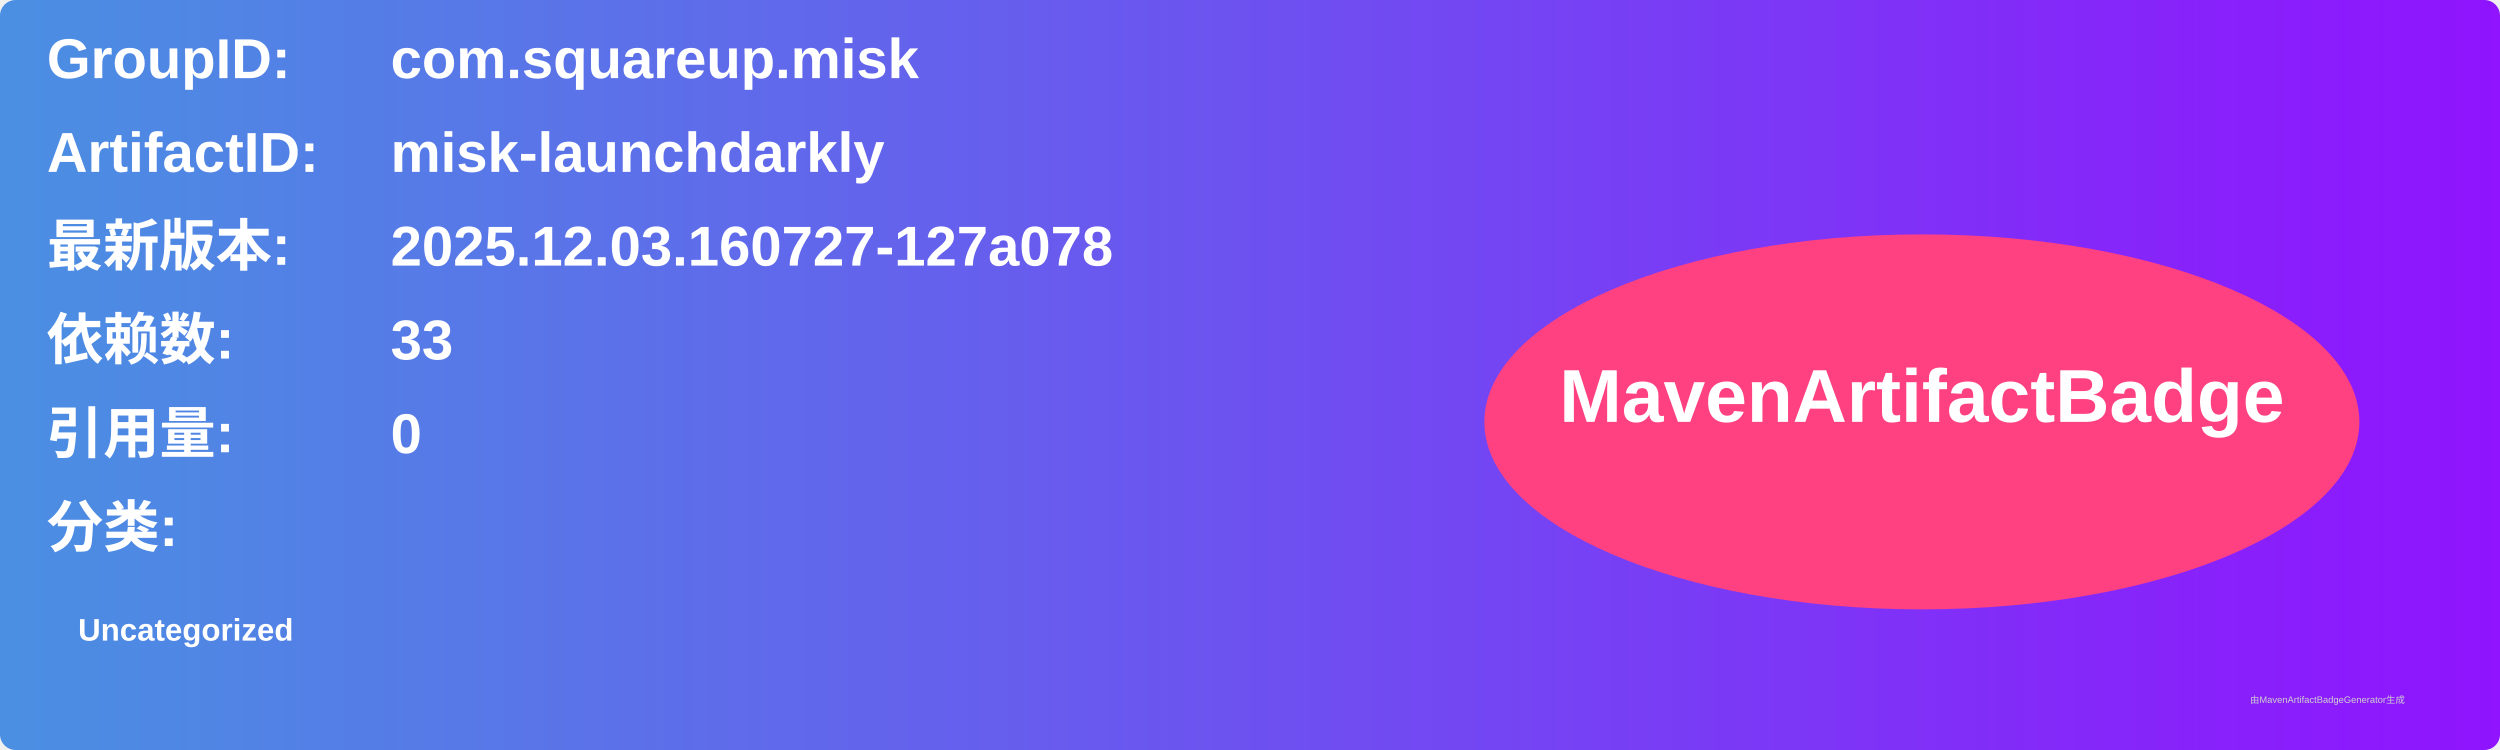
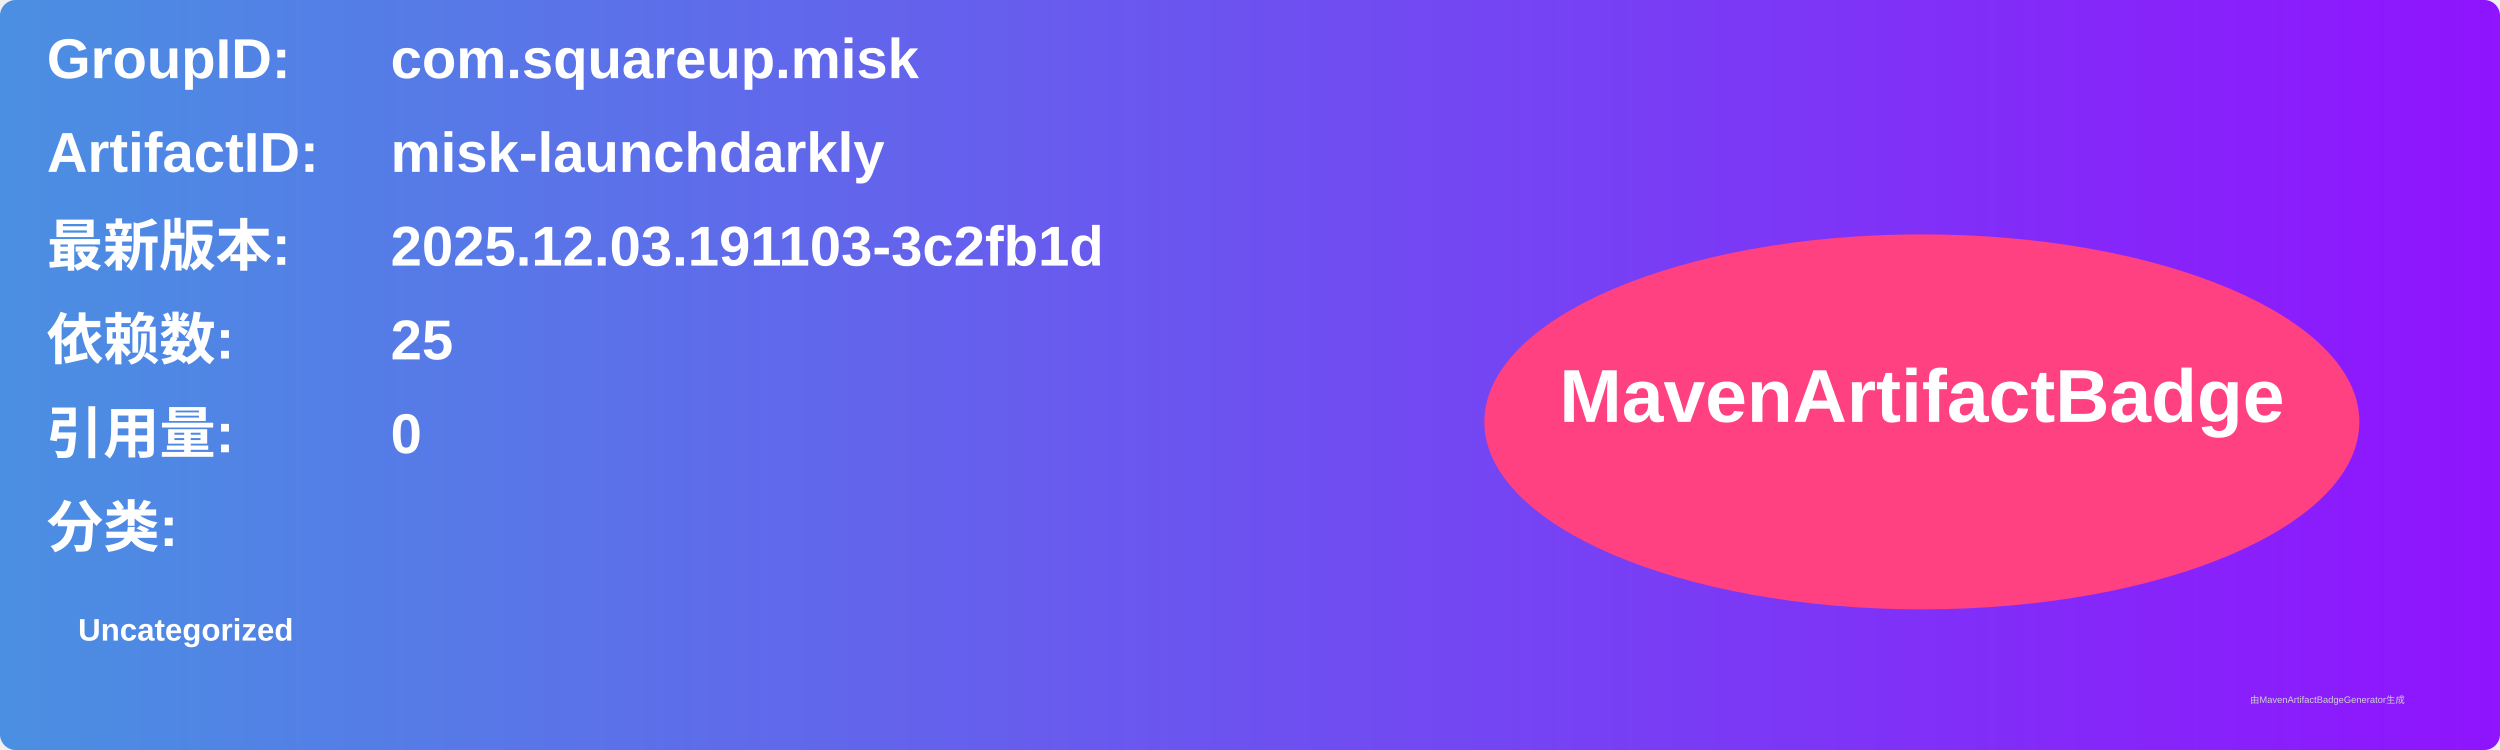
<svg xmlns="http://www.w3.org/2000/svg" width="800" height="240" viewBox="0 0 800 240">
  <linearGradient id="grad" x1="0%" y1="0%" x2="100%" y2="0%">
    <stop offset="0%" stop-color="#4a90e2" />
    <stop offset="100%" stop-color="#9013fe" />
  </linearGradient>
  <rect width="100%" height="100%" rx="5" ry="5" fill="url(#grad)" />
  <g transform="translate(15, 15)">
    <text x="0" y="10" font-family="Arial" font-size="18" fill="white" font-weight="bold" width="260">GroupID:</text>
    <text x="110" y="10" font-family="Arial" font-size="18" fill="white" font-weight="bold" width="460">com.squareup.misk</text>
    <text x="0" y="40" font-family="Arial" font-size="18" fill="white" font-weight="bold" width="260">ArtifactID:</text>
    <text x="110" y="40" font-family="Arial" font-size="18" fill="white" font-weight="bold" width="460">misk-launchdarkly</text>
    <text x="0" y="70" font-family="Arial" font-size="18" fill="white" font-weight="bold">最新版本:</text>
    <text x="110" y="70" font-family="Arial" font-size="18" fill="white" font-weight="bold">
-       <tspan font-weight="bold">2025.12.03.160727-127a078</tspan>
+       <tspan font-weight="bold">2025.12.03.191103-3c2fb1d</tspan>
    </text>
    <text x="0" y="100" font-family="Arial" font-size="18" fill="white" font-weight="bold">依赖数: </text>
    <text x="110" y="100" font-family="Arial" font-size="18" fill="white">
-       <tspan font-weight="bold">33</tspan>
+       <tspan font-weight="bold">25</tspan>
    </text>
    <text x="0" y="130" font-family="Arial" font-size="18" fill="white" font-weight="bold">引用量: </text>
    <text x="110" y="130" font-family="Arial" font-size="18" fill="white">
      <tspan font-weight="bold">0</tspan>
    </text>
    <text x="0" y="160" font-family="Arial" font-size="18" fill="white" font-weight="bold">分类:</text>
    <text x="10" y="190" font-family="Arial" font-size="10" fill="white">
      <tspan font-weight="bold">Uncategorized</tspan>
    </text>
    <ellipse cx="600" cy="120" rx="140" ry="60" fill="#ff4081" />
    <text x="600" y="120" text-anchor="middle" font-family="Arial" font-size="24" fill="white" font-weight="bold">MavenArtifactBadge</text>
  </g>
  <text x="720" y="225" font-family="Arial" font-size="3" fill="#d0d0d0">由MavenArtifactBadgeGenerator生成</text>
</svg>
